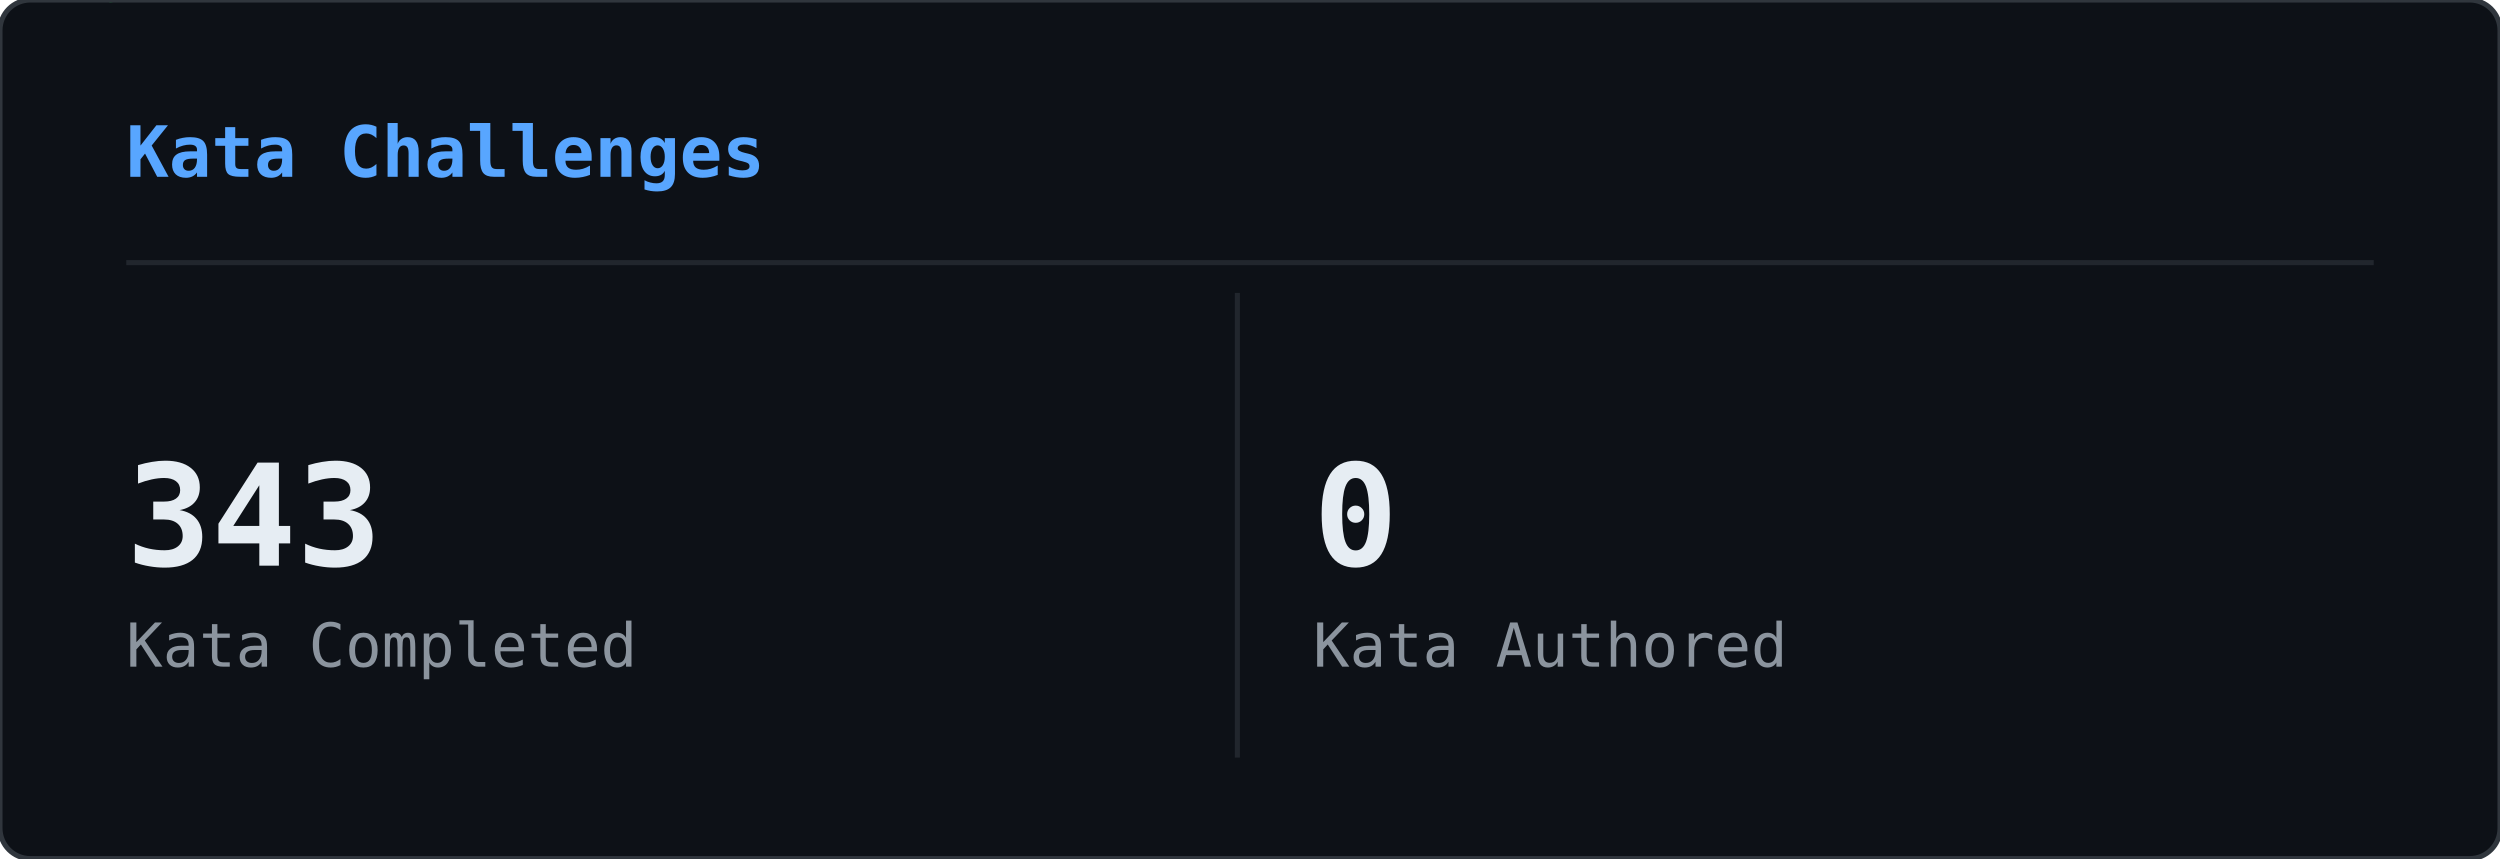
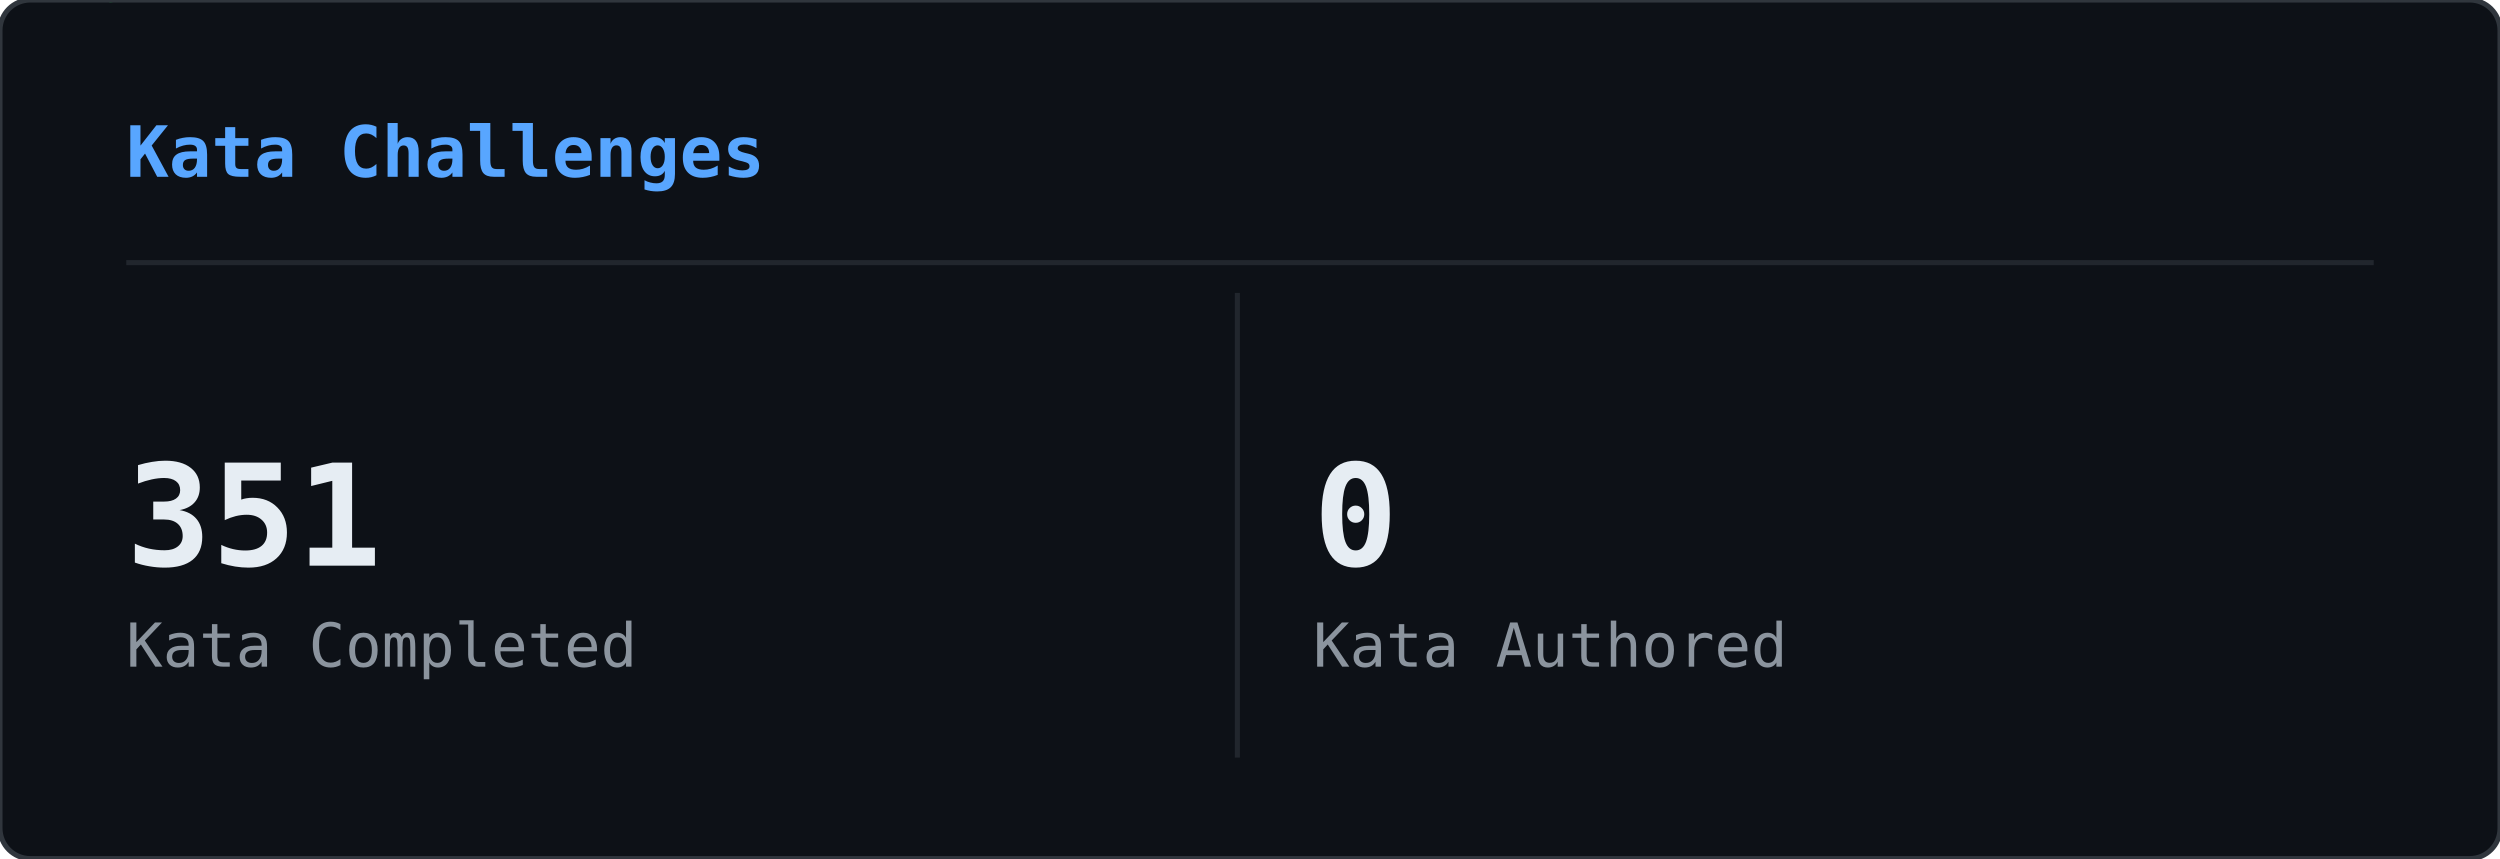
<svg xmlns="http://www.w3.org/2000/svg" width="495" height="170" viewBox="0 0 495 170">
  <defs>
    <clipPath id="cwk-clip">
      <rect width="495" height="170" rx="6" />
    </clipPath>
  </defs>
  <rect width="495" height="170" rx="6" fill="#0d1117" />
  <g clip-path="url(#cwk-clip)">
    <g opacity="0.22">
      <style>@keyframes cwk0{from{transform:translateY(-60px)}to{transform:translateY(184px)}}@keyframes cwk1{from{transform:translateY(-46px)}to{transform:translateY(184px)}}@keyframes cwk2{from{transform:translateY(-46px)}to{transform:translateY(184px)}}@keyframes cwk3{from{transform:translateY(-46px)}to{transform:translateY(184px)}}@keyframes cwk4{from{transform:translateY(-46px)}to{transform:translateY(184px)}}@keyframes cwk5{from{transform:translateY(-46px)}to{transform:translateY(184px)}}@keyframes cwk6{from{transform:translateY(-46px)}to{transform:translateY(184px)}}@keyframes cwk7{from{transform:translateY(-46px)}to{transform:translateY(184px)}}@keyframes cwk8{from{transform:translateY(-46px)}to{transform:translateY(184px)}}@keyframes cwk9{from{transform:translateY(-46px)}to{transform:translateY(184px)}}@keyframes cwk10{from{transform:translateY(-46px)}to{transform:translateY(184px)}}@keyframes cwk11{from{transform:translateY(-46px)}to{transform:translateY(184px)}}@keyframes cwk12{from{transform:translateY(-46px)}to{transform:translateY(184px)}}@keyframes cwk13{from{transform:translateY(-46px)}to{transform:translateY(184px)}}@keyframes cwk14{from{transform:translateY(-46px)}to{transform:translateY(184px)}}@keyframes cwk15{from{transform:translateY(-46px)}to{transform:translateY(184px)}}@keyframes cwk16{from{transform:translateY(-46px)}to{transform:translateY(184px)}}@keyframes cwk17{from{transform:translateY(-46px)}to{transform:translateY(184px)}}@keyframes cwk18{from{transform:translateY(-46px)}to{transform:translateY(184px)}}@keyframes cwk19{from{transform:translateY(-46px)}to{transform:translateY(184px)}}@keyframes cwk20{from{transform:translateY(-46px)}to{transform:translateY(184px)}}@keyframes cwk21{from{transform:translateY(-46px)}to{transform:translateY(184px)}}@keyframes cwk22{from{transform:translateY(-46px)}to{transform:translateY(184px)}}@keyframes cwk23{from{transform:translateY(-46px)}to{transform:translateY(184px)}}@keyframes cwk24{from{transform:translateY(-46px)}to{transform:translateY(184px)}}@keyframes cwk25{from{transform:translateY(-46px)}to{transform:translateY(184px)}}@keyframes cwk26{from{transform:translateY(-46px)}to{transform:translateY(184px)}}@keyframes cwk27{from{transform:translateY(-46px)}to{transform:translateY(184px)}}@keyframes cwk28{from{transform:translateY(-46px)}to{transform:translateY(184px)}}@keyframes cwk29{from{transform:translateY(-46px)}to{transform:translateY(184px)}}@keyframes cwk30{from{transform:translateY(-46px)}to{transform:translateY(184px)}}@keyframes cwk31{from{transform:translateY(-46px)}to{transform:translateY(184px)}}@keyframes cwk32{from{transform:translateY(-46px)}to{transform:translateY(184px)}}@keyframes cwk33{from{transform:translateY(-46px)}to{transform:translateY(184px)}}@keyframes cwk34{from{transform:translateY(-46px)}to{transform:translateY(184px)}}@keyframes cwk35{from{transform:translateY(-46px)}to{transform:translateY(184px)}}@keyframes cwk36{from{transform:translateY(-46px)}to{transform:translateY(184px)}}@keyframes cwk37{from{transform:translateY(-46px)}to{transform:translateY(184px)}}</style>
      <g style="animation:cwk0 2.51s linear infinite;animation-delay:-0.56s">
        <text x="113" y="0" font-family="monospace" font-size="12" fill="#00ff41">ﾋ</text>
        <text x="113" y="-14" font-family="monospace" font-size="12" fill="#00ff41" opacity="0.80">1</text>
        <text x="113" y="-28" font-family="monospace" font-size="12" fill="#00ff41" opacity="0.60">ｻ</text>
        <text x="113" y="-42" font-family="monospace" font-size="12" fill="#00ff41" opacity="0.40">ｩ</text>
        <text x="113" y="-56" font-family="monospace" font-size="12" fill="#00ff41" opacity="0.20">ｫ</text>
      </g>
      <g style="animation:cwk1 2.99s linear infinite;animation-delay:-0.34s">
        <text x="113" y="0" font-family="monospace" font-size="12" fill="#00ff41">ﾝ</text>
        <text x="113" y="-14" font-family="monospace" font-size="12" fill="#00ff41" opacity="0.75">0</text>
        <text x="113" y="-28" font-family="monospace" font-size="12" fill="#00ff41" opacity="0.50">ﾂ</text>
        <text x="113" y="-42" font-family="monospace" font-size="12" fill="#00ff41" opacity="0.25">ｷ</text>
      </g>
      <g style="animation:cwk2 1.92s linear infinite;animation-delay:-1.45s">
        <text x="397" y="0" font-family="monospace" font-size="12" fill="#00ff41">ｱ</text>
        <text x="397" y="-14" font-family="monospace" font-size="12" fill="#00ff41" opacity="0.75">ｿ</text>
        <text x="397" y="-28" font-family="monospace" font-size="12" fill="#00ff41" opacity="0.50">ｲ</text>
        <text x="397" y="-42" font-family="monospace" font-size="12" fill="#00ff41" opacity="0.25">1</text>
      </g>
      <g style="animation:cwk3 2.88s linear infinite;animation-delay:-1.17s">
        <text x="26" y="0" font-family="monospace" font-size="12" fill="#00ff41">2</text>
        <text x="26" y="-14" font-family="monospace" font-size="12" fill="#00ff41" opacity="0.75">ﾕ</text>
        <text x="26" y="-28" font-family="monospace" font-size="12" fill="#00ff41" opacity="0.50">ｻ</text>
        <text x="26" y="-42" font-family="monospace" font-size="12" fill="#00ff41" opacity="0.25">7</text>
      </g>
      <g style="animation:cwk4 2.94s linear infinite;animation-delay:-2.50s">
        <text x="281" y="0" font-family="monospace" font-size="12" fill="#00ff41">ｪ</text>
        <text x="281" y="-14" font-family="monospace" font-size="12" fill="#00ff41" opacity="0.75">ﾀ</text>
        <text x="281" y="-28" font-family="monospace" font-size="12" fill="#00ff41" opacity="0.50">ｬ</text>
        <text x="281" y="-42" font-family="monospace" font-size="12" fill="#00ff41" opacity="0.25">ｯ</text>
      </g>
      <g style="animation:cwk5 1.97s linear infinite;animation-delay:-1.27s">
        <text x="446" y="0" font-family="monospace" font-size="12" fill="#00ff41">ﾊ</text>
        <text x="446" y="-14" font-family="monospace" font-size="12" fill="#00ff41" opacity="0.75">ﾚ</text>
        <text x="446" y="-28" font-family="monospace" font-size="12" fill="#00ff41" opacity="0.50">1</text>
        <text x="446" y="-42" font-family="monospace" font-size="12" fill="#00ff41" opacity="0.25">ｽ</text>
      </g>
      <g style="animation:cwk6 2.60s linear infinite;animation-delay:-1.01s">
        <text x="465" y="0" font-family="monospace" font-size="12" fill="#00ff41">ｳ</text>
        <text x="465" y="-14" font-family="monospace" font-size="12" fill="#00ff41" opacity="0.75">ｳ</text>
        <text x="465" y="-28" font-family="monospace" font-size="12" fill="#00ff41" opacity="0.50">ｹ</text>
        <text x="465" y="-42" font-family="monospace" font-size="12" fill="#00ff41" opacity="0.25">ｸ</text>
      </g>
      <g style="animation:cwk7 2.07s linear infinite;animation-delay:-1.59s">
        <text x="29" y="0" font-family="monospace" font-size="12" fill="#00ff41">1</text>
        <text x="29" y="-14" font-family="monospace" font-size="12" fill="#00ff41" opacity="0.75">1</text>
        <text x="29" y="-28" font-family="monospace" font-size="12" fill="#00ff41" opacity="0.50">ｭ</text>
        <text x="29" y="-42" font-family="monospace" font-size="12" fill="#00ff41" opacity="0.25">ｯ</text>
      </g>
      <g style="animation:cwk8 2.01s linear infinite;animation-delay:-0.92s">
        <text x="19" y="0" font-family="monospace" font-size="12" fill="#00ff41">ｬ</text>
        <text x="19" y="-14" font-family="monospace" font-size="12" fill="#00ff41" opacity="0.75">ﾇ</text>
        <text x="19" y="-28" font-family="monospace" font-size="12" fill="#00ff41" opacity="0.50">ﾒ</text>
        <text x="19" y="-42" font-family="monospace" font-size="12" fill="#00ff41" opacity="0.25">ﾁ</text>
      </g>
      <g style="animation:cwk9 2.12s linear infinite;animation-delay:-0.76s">
        <text x="20" y="0" font-family="monospace" font-size="12" fill="#00ff41">ﾗ</text>
        <text x="20" y="-14" font-family="monospace" font-size="12" fill="#00ff41" opacity="0.75">ﾚ</text>
        <text x="20" y="-28" font-family="monospace" font-size="12" fill="#00ff41" opacity="0.50">ｳ</text>
        <text x="20" y="-42" font-family="monospace" font-size="12" fill="#00ff41" opacity="0.25">ﾍ</text>
      </g>
      <g style="animation:cwk10 1.75s linear infinite;animation-delay:-1.05s">
        <text x="253" y="0" font-family="monospace" font-size="12" fill="#00ff41">ｶ</text>
        <text x="253" y="-14" font-family="monospace" font-size="12" fill="#00ff41" opacity="0.75">1</text>
        <text x="253" y="-28" font-family="monospace" font-size="12" fill="#00ff41" opacity="0.50">ｳ</text>
        <text x="253" y="-42" font-family="monospace" font-size="12" fill="#00ff41" opacity="0.25">ｾ</text>
      </g>
      <g style="animation:cwk11 3.18s linear infinite;animation-delay:-2.32s">
        <text x="129" y="0" font-family="monospace" font-size="12" fill="#00ff41">ｱ</text>
        <text x="129" y="-14" font-family="monospace" font-size="12" fill="#00ff41" opacity="0.75">ﾖ</text>
        <text x="129" y="-28" font-family="monospace" font-size="12" fill="#00ff41" opacity="0.50">ｼ</text>
        <text x="129" y="-42" font-family="monospace" font-size="12" fill="#00ff41" opacity="0.25">ｸ</text>
      </g>
      <g style="animation:cwk12 1.91s linear infinite;animation-delay:-1.39s">
        <text x="144" y="0" font-family="monospace" font-size="12" fill="#00ff41">6</text>
        <text x="144" y="-14" font-family="monospace" font-size="12" fill="#00ff41" opacity="0.75">ﾗ</text>
        <text x="144" y="-28" font-family="monospace" font-size="12" fill="#00ff41" opacity="0.50">ｹ</text>
        <text x="144" y="-42" font-family="monospace" font-size="12" fill="#00ff41" opacity="0.25">ｩ</text>
      </g>
      <g style="animation:cwk13 2.94s linear infinite;animation-delay:-0.94s">
        <text x="257" y="0" font-family="monospace" font-size="12" fill="#00ff41">ﾏ</text>
        <text x="257" y="-14" font-family="monospace" font-size="12" fill="#00ff41" opacity="0.75">ﾝ</text>
        <text x="257" y="-28" font-family="monospace" font-size="12" fill="#00ff41" opacity="0.50">ｻ</text>
        <text x="257" y="-42" font-family="monospace" font-size="12" fill="#00ff41" opacity="0.25">ｺ</text>
      </g>
      <g style="animation:cwk14 1.87s linear infinite;animation-delay:-0.17s">
        <text x="157" y="0" font-family="monospace" font-size="12" fill="#00ff41">ﾂ</text>
        <text x="157" y="-14" font-family="monospace" font-size="12" fill="#00ff41" opacity="0.75">4</text>
        <text x="157" y="-28" font-family="monospace" font-size="12" fill="#00ff41" opacity="0.50">ﾌ</text>
        <text x="157" y="-42" font-family="monospace" font-size="12" fill="#00ff41" opacity="0.25">ﾊ</text>
      </g>
      <g style="animation:cwk15 1.65s linear infinite;animation-delay:-1.35s">
        <text x="169" y="0" font-family="monospace" font-size="12" fill="#00ff41">ﾉ</text>
        <text x="169" y="-14" font-family="monospace" font-size="12" fill="#00ff41" opacity="0.75">ﾏ</text>
        <text x="169" y="-28" font-family="monospace" font-size="12" fill="#00ff41" opacity="0.50">ｹ</text>
        <text x="169" y="-42" font-family="monospace" font-size="12" fill="#00ff41" opacity="0.25">ﾀ</text>
      </g>
      <g style="animation:cwk16 1.94s linear infinite;animation-delay:-0.85s">
        <text x="323" y="0" font-family="monospace" font-size="12" fill="#00ff41">7</text>
        <text x="323" y="-14" font-family="monospace" font-size="12" fill="#00ff41" opacity="0.75">ﾙ</text>
        <text x="323" y="-28" font-family="monospace" font-size="12" fill="#00ff41" opacity="0.50">9</text>
        <text x="323" y="-42" font-family="monospace" font-size="12" fill="#00ff41" opacity="0.25">8</text>
      </g>
      <g style="animation:cwk17 2.77s linear infinite;animation-delay:-1.91s">
        <text x="87" y="0" font-family="monospace" font-size="12" fill="#00ff41">ﾌ</text>
        <text x="87" y="-14" font-family="monospace" font-size="12" fill="#00ff41" opacity="0.75">5</text>
        <text x="87" y="-28" font-family="monospace" font-size="12" fill="#00ff41" opacity="0.50">ｹ</text>
        <text x="87" y="-42" font-family="monospace" font-size="12" fill="#00ff41" opacity="0.25">ｻ</text>
      </g>
      <g style="animation:cwk18 2.81s linear infinite;animation-delay:-1.99s">
        <text x="287" y="0" font-family="monospace" font-size="12" fill="#00ff41">ﾖ</text>
        <text x="287" y="-14" font-family="monospace" font-size="12" fill="#00ff41" opacity="0.75">ｩ</text>
        <text x="287" y="-28" font-family="monospace" font-size="12" fill="#00ff41" opacity="0.50">ｷ</text>
        <text x="287" y="-42" font-family="monospace" font-size="12" fill="#00ff41" opacity="0.25">1</text>
      </g>
      <g style="animation:cwk19 1.65s linear infinite;animation-delay:-1.41s">
        <text x="287" y="0" font-family="monospace" font-size="12" fill="#00ff41">ｾ</text>
        <text x="287" y="-14" font-family="monospace" font-size="12" fill="#00ff41" opacity="0.75">ｴ</text>
        <text x="287" y="-28" font-family="monospace" font-size="12" fill="#00ff41" opacity="0.50">4</text>
        <text x="287" y="-42" font-family="monospace" font-size="12" fill="#00ff41" opacity="0.25">ﾎ</text>
      </g>
      <g style="animation:cwk20 2.44s linear infinite;animation-delay:-0.08s">
        <text x="247" y="0" font-family="monospace" font-size="12" fill="#00ff41">ﾒ</text>
        <text x="247" y="-14" font-family="monospace" font-size="12" fill="#00ff41" opacity="0.75">ﾈ</text>
        <text x="247" y="-28" font-family="monospace" font-size="12" fill="#00ff41" opacity="0.50">1</text>
        <text x="247" y="-42" font-family="monospace" font-size="12" fill="#00ff41" opacity="0.25">ﾉ</text>
      </g>
      <g style="animation:cwk21 2.24s linear infinite;animation-delay:-0.68s">
        <text x="141" y="0" font-family="monospace" font-size="12" fill="#00ff41">ｴ</text>
        <text x="141" y="-14" font-family="monospace" font-size="12" fill="#00ff41" opacity="0.75">1</text>
        <text x="141" y="-28" font-family="monospace" font-size="12" fill="#00ff41" opacity="0.50">ﾙ</text>
        <text x="141" y="-42" font-family="monospace" font-size="12" fill="#00ff41" opacity="0.25">ｮ</text>
      </g>
      <g style="animation:cwk22 2.89s linear infinite;animation-delay:-1.10s">
        <text x="102" y="0" font-family="monospace" font-size="12" fill="#00ff41">ｽ</text>
        <text x="102" y="-14" font-family="monospace" font-size="12" fill="#00ff41" opacity="0.75">ｭ</text>
        <text x="102" y="-28" font-family="monospace" font-size="12" fill="#00ff41" opacity="0.50">ﾓ</text>
        <text x="102" y="-42" font-family="monospace" font-size="12" fill="#00ff41" opacity="0.25">ｸ</text>
      </g>
      <g style="animation:cwk23 2.53s linear infinite;animation-delay:-2.16s">
        <text x="274" y="0" font-family="monospace" font-size="12" fill="#00ff41">ﾃ</text>
        <text x="274" y="-14" font-family="monospace" font-size="12" fill="#00ff41" opacity="0.75">5</text>
        <text x="274" y="-28" font-family="monospace" font-size="12" fill="#00ff41" opacity="0.50">ﾏ</text>
        <text x="274" y="-42" font-family="monospace" font-size="12" fill="#00ff41" opacity="0.25">ﾎ</text>
      </g>
      <g style="animation:cwk24 2.50s linear infinite;animation-delay:-0.57s">
        <text x="306" y="0" font-family="monospace" font-size="12" fill="#00ff41">ﾎ</text>
        <text x="306" y="-14" font-family="monospace" font-size="12" fill="#00ff41" opacity="0.75">ｳ</text>
        <text x="306" y="-28" font-family="monospace" font-size="12" fill="#00ff41" opacity="0.50">ﾑ</text>
        <text x="306" y="-42" font-family="monospace" font-size="12" fill="#00ff41" opacity="0.25">ﾑ</text>
      </g>
      <g style="animation:cwk25 1.93s linear infinite;animation-delay:-0.84s">
        <text x="427" y="0" font-family="monospace" font-size="12" fill="#00ff41">0</text>
        <text x="427" y="-14" font-family="monospace" font-size="12" fill="#00ff41" opacity="0.75">ﾊ</text>
        <text x="427" y="-28" font-family="monospace" font-size="12" fill="#00ff41" opacity="0.50">ﾚ</text>
        <text x="427" y="-42" font-family="monospace" font-size="12" fill="#00ff41" opacity="0.25">ﾜ</text>
      </g>
      <g style="animation:cwk26 1.72s linear infinite;animation-delay:-1.17s">
        <text x="442" y="0" font-family="monospace" font-size="12" fill="#00ff41">ｭ</text>
        <text x="442" y="-14" font-family="monospace" font-size="12" fill="#00ff41" opacity="0.75">ｯ</text>
        <text x="442" y="-28" font-family="monospace" font-size="12" fill="#00ff41" opacity="0.50">ﾛ</text>
        <text x="442" y="-42" font-family="monospace" font-size="12" fill="#00ff41" opacity="0.25">ｿ</text>
      </g>
      <g style="animation:cwk27 2.04s linear infinite;animation-delay:-0.61s">
        <text x="158" y="0" font-family="monospace" font-size="12" fill="#00ff41">ﾛ</text>
        <text x="158" y="-14" font-family="monospace" font-size="12" fill="#00ff41" opacity="0.75">4</text>
        <text x="158" y="-28" font-family="monospace" font-size="12" fill="#00ff41" opacity="0.50">ﾔ</text>
        <text x="158" y="-42" font-family="monospace" font-size="12" fill="#00ff41" opacity="0.25">0</text>
      </g>
      <g style="animation:cwk28 1.66s linear infinite;animation-delay:-0.55s">
        <text x="316" y="0" font-family="monospace" font-size="12" fill="#00ff41">2</text>
        <text x="316" y="-14" font-family="monospace" font-size="12" fill="#00ff41" opacity="0.75">6</text>
        <text x="316" y="-28" font-family="monospace" font-size="12" fill="#00ff41" opacity="0.50">ｬ</text>
        <text x="316" y="-42" font-family="monospace" font-size="12" fill="#00ff41" opacity="0.25">ｽ</text>
      </g>
      <g style="animation:cwk29 1.83s linear infinite;animation-delay:-0.74s">
        <text x="98" y="0" font-family="monospace" font-size="12" fill="#00ff41">ｾ</text>
        <text x="98" y="-14" font-family="monospace" font-size="12" fill="#00ff41" opacity="0.75">4</text>
        <text x="98" y="-28" font-family="monospace" font-size="12" fill="#00ff41" opacity="0.50">ﾐ</text>
        <text x="98" y="-42" font-family="monospace" font-size="12" fill="#00ff41" opacity="0.25">ｧ</text>
      </g>
      <g style="animation:cwk30 1.98s linear infinite;animation-delay:-0.69s">
        <text x="470" y="0" font-family="monospace" font-size="12" fill="#00ff41">ｳ</text>
        <text x="470" y="-14" font-family="monospace" font-size="12" fill="#00ff41" opacity="0.75">0</text>
        <text x="470" y="-28" font-family="monospace" font-size="12" fill="#00ff41" opacity="0.50">ｽ</text>
        <text x="470" y="-42" font-family="monospace" font-size="12" fill="#00ff41" opacity="0.25">ｶ</text>
      </g>
      <g style="animation:cwk31 1.65s linear infinite;animation-delay:-1.40s">
        <text x="259" y="0" font-family="monospace" font-size="12" fill="#00ff41">ﾘ</text>
        <text x="259" y="-14" font-family="monospace" font-size="12" fill="#00ff41" opacity="0.75">ｨ</text>
        <text x="259" y="-28" font-family="monospace" font-size="12" fill="#00ff41" opacity="0.50">ﾑ</text>
        <text x="259" y="-42" font-family="monospace" font-size="12" fill="#00ff41" opacity="0.25">7</text>
      </g>
      <g style="animation:cwk32 3.14s linear infinite;animation-delay:-3.09s">
        <text x="225" y="0" font-family="monospace" font-size="12" fill="#00ff41">ﾄ</text>
        <text x="225" y="-14" font-family="monospace" font-size="12" fill="#00ff41" opacity="0.75">ｪ</text>
        <text x="225" y="-28" font-family="monospace" font-size="12" fill="#00ff41" opacity="0.50">ｪ</text>
        <text x="225" y="-42" font-family="monospace" font-size="12" fill="#00ff41" opacity="0.25">ﾅ</text>
      </g>
      <g style="animation:cwk33 1.61s linear infinite;animation-delay:-0.29s">
        <text x="39" y="0" font-family="monospace" font-size="12" fill="#00ff41">ﾍ</text>
        <text x="39" y="-14" font-family="monospace" font-size="12" fill="#00ff41" opacity="0.75">ﾕ</text>
        <text x="39" y="-28" font-family="monospace" font-size="12" fill="#00ff41" opacity="0.50">ﾇ</text>
        <text x="39" y="-42" font-family="monospace" font-size="12" fill="#00ff41" opacity="0.25">ﾜ</text>
      </g>
      <g style="animation:cwk34 1.69s linear infinite;animation-delay:-0.59s">
        <text x="223" y="0" font-family="monospace" font-size="12" fill="#00ff41">ﾙ</text>
        <text x="223" y="-14" font-family="monospace" font-size="12" fill="#00ff41" opacity="0.75">ﾗ</text>
        <text x="223" y="-28" font-family="monospace" font-size="12" fill="#00ff41" opacity="0.50">ﾏ</text>
        <text x="223" y="-42" font-family="monospace" font-size="12" fill="#00ff41" opacity="0.25">ｷ</text>
      </g>
      <g style="animation:cwk35 2.88s linear infinite;animation-delay:-0.29s">
        <text x="240" y="0" font-family="monospace" font-size="12" fill="#00ff41">0</text>
        <text x="240" y="-14" font-family="monospace" font-size="12" fill="#00ff41" opacity="0.75">ｸ</text>
        <text x="240" y="-28" font-family="monospace" font-size="12" fill="#00ff41" opacity="0.50">ﾈ</text>
        <text x="240" y="-42" font-family="monospace" font-size="12" fill="#00ff41" opacity="0.25">ﾓ</text>
      </g>
      <g style="animation:cwk36 1.97s linear infinite;animation-delay:-0.77s">
        <text x="375" y="0" font-family="monospace" font-size="12" fill="#00ff41">6</text>
        <text x="375" y="-14" font-family="monospace" font-size="12" fill="#00ff41" opacity="0.75">4</text>
        <text x="375" y="-28" font-family="monospace" font-size="12" fill="#00ff41" opacity="0.50">ｧ</text>
        <text x="375" y="-42" font-family="monospace" font-size="12" fill="#00ff41" opacity="0.25">ﾐ</text>
      </g>
      <g style="animation:cwk37 2.29s linear infinite;animation-delay:-0.54s">
        <text x="328" y="0" font-family="monospace" font-size="12" fill="#00ff41">0</text>
        <text x="328" y="-14" font-family="monospace" font-size="12" fill="#00ff41" opacity="0.75">ﾎ</text>
        <text x="328" y="-28" font-family="monospace" font-size="12" fill="#00ff41" opacity="0.50">ﾒ</text>
        <text x="328" y="-42" font-family="monospace" font-size="12" fill="#00ff41" opacity="0.25">ｫ</text>
      </g>
    </g>
  </g>
  <rect width="495" height="170" rx="6" fill="none" stroke="#30363d" stroke-width="1" />
  <text x="25" y="35" font-family="monospace" font-size="14" font-weight="600" fill="#58a6ff">Kata Challenges</text>
  <line x1="25" y1="52" x2="470" y2="52" stroke="#21262d" stroke-width="1" />
  <line x1="245" y1="58" x2="245" y2="150" stroke="#21262d" stroke-width="1" />
-   <text x="25" y="112" font-family="monospace" font-size="28" font-weight="700" fill="#e6edf3">343</text>
+   <text x="25" y="112" font-family="monospace" font-size="28" font-weight="700" fill="#e6edf3">351</text>
  <text x="25" y="132" font-family="monospace" font-size="12" fill="#8b949e">Kata Completed</text>
  <text x="260" y="112" font-family="monospace" font-size="28" font-weight="700" fill="#e6edf3">0</text>
  <text x="260" y="132" font-family="monospace" font-size="12" fill="#8b949e">Kata Authored</text>
</svg>
